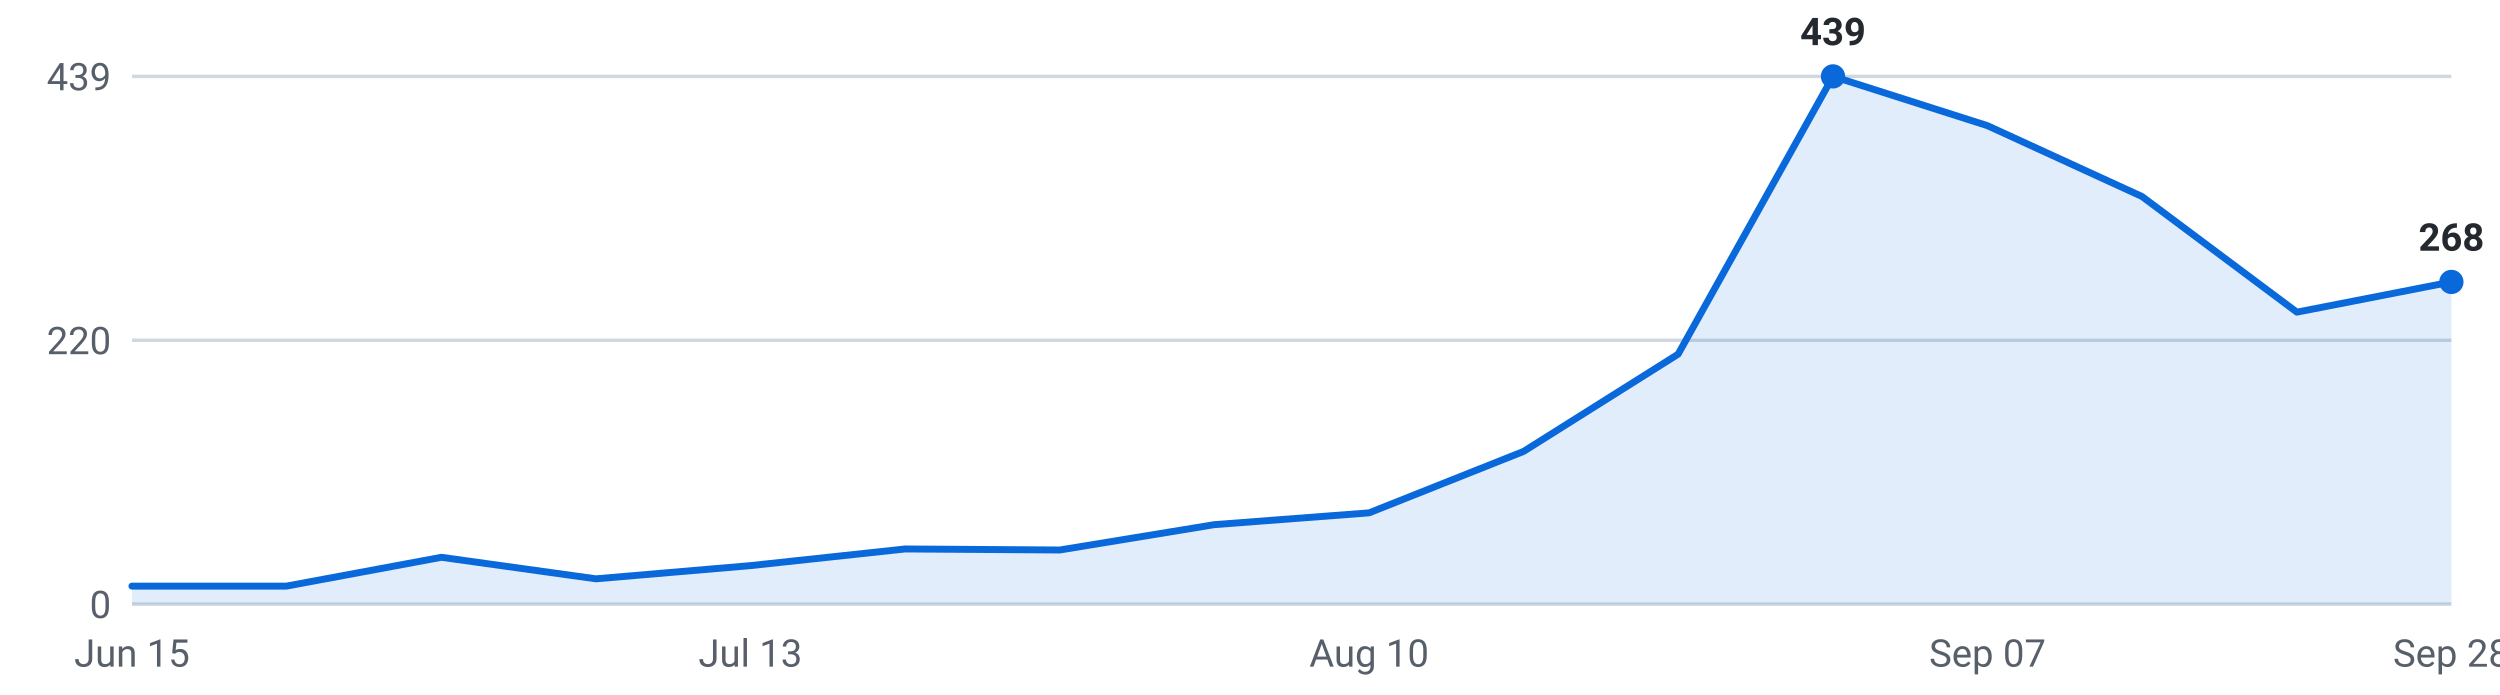
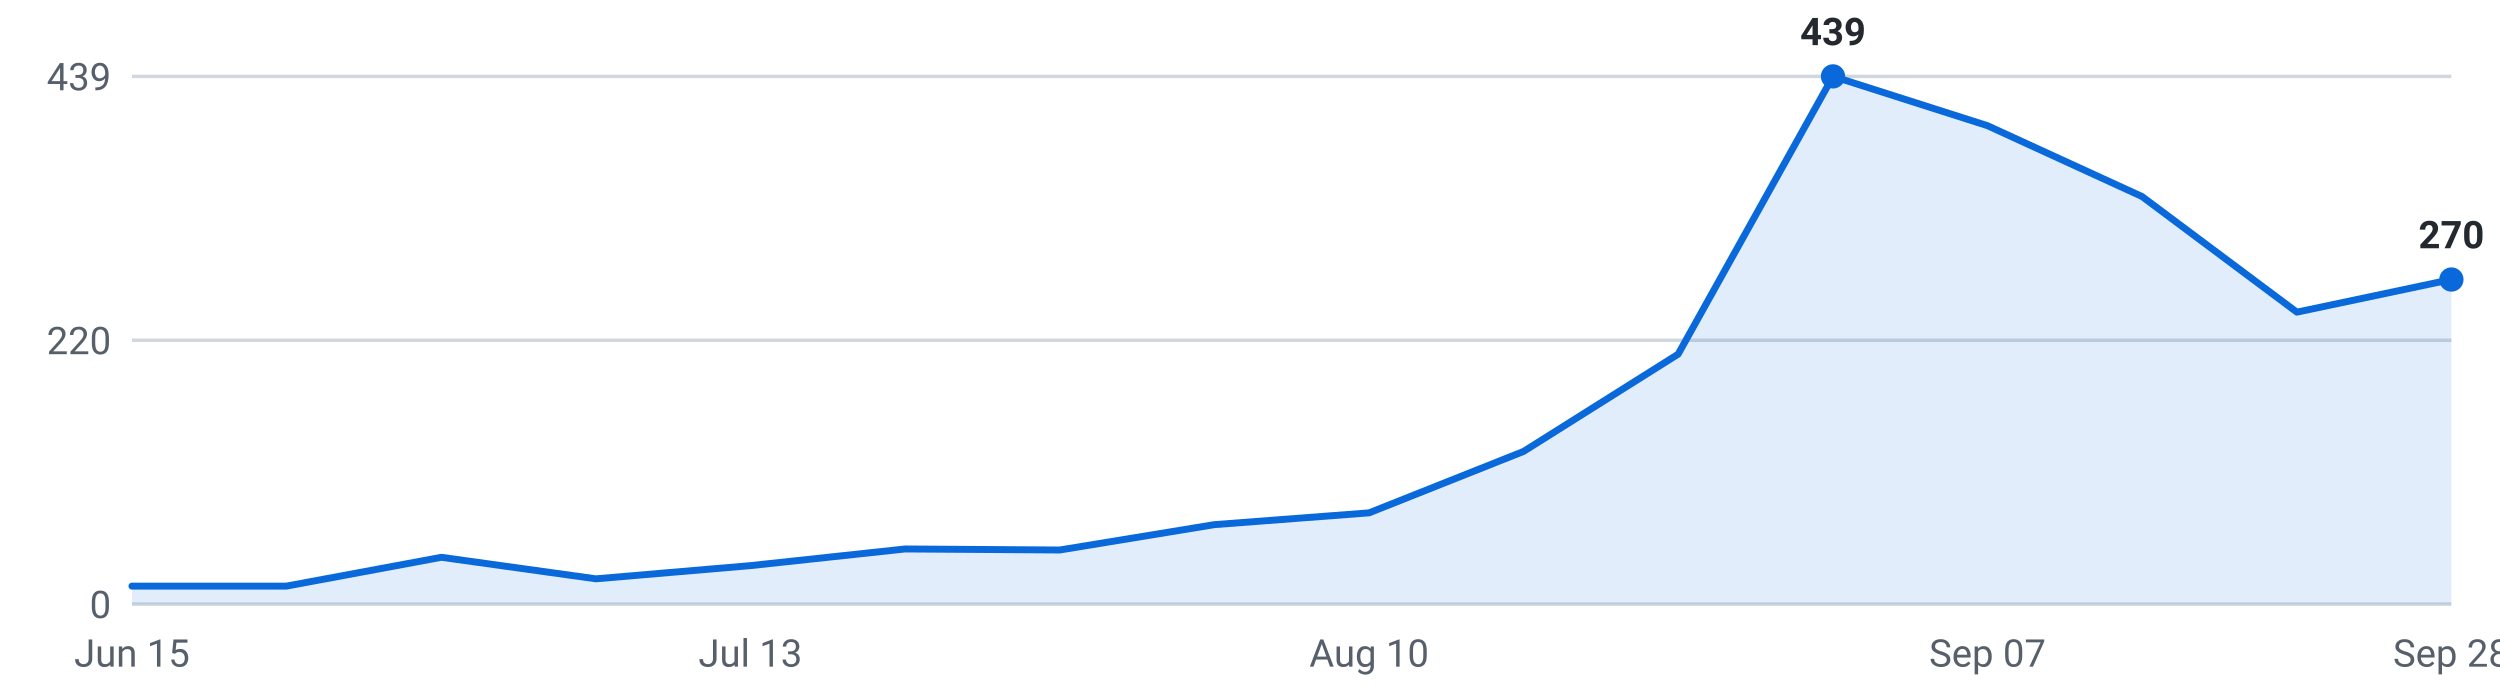
<svg xmlns="http://www.w3.org/2000/svg" viewBox="0 0 720 200" width="720" height="200" role="img" aria-label="Internships posted per week, last 16 weeks">
  <g font-family="-apple-system,Segoe UI,Roboto,sans-serif" font-size="11">
    <line x1="38" y1="174.0" x2="706" y2="174.0" stroke="#d0d7de" stroke-width="1" />
    <text x="32" y="178.0" text-anchor="end" fill="#57606a">0</text>
    <line x1="38" y1="98.0" x2="706" y2="98.0" stroke="#d0d7de" stroke-width="1" />
    <text x="32" y="102.0" text-anchor="end" fill="#57606a">220</text>
    <line x1="38" y1="22.0" x2="706" y2="22.0" stroke="#d0d7de" stroke-width="1" />
    <text x="32" y="26.0" text-anchor="end" fill="#57606a">439</text>
-     <path d="M38.0,174 L38.0,168.8 L82.5,168.8 L127.1,160.5 L171.6,166.7 L216.1,162.9 L260.7,158.1 L305.2,158.4 L349.7,151.1 L394.3,147.7 L438.8,130.0 L483.3,102.0 L527.9,22.0 L572.4,36.2 L616.9,56.6 L661.5,89.9 L706.0,81.2 L706.0,174 Z" fill="#0969da" fill-opacity="0.12" />
-     <polyline points="38.0,168.8 82.5,168.8 127.1,160.5 171.6,166.7 216.1,162.9 260.7,158.1 305.2,158.4 349.7,151.1 394.3,147.7 438.8,130.0 483.3,102.0 527.9,22.0 572.4,36.2 616.9,56.6 661.5,89.9 706.0,81.2" fill="none" stroke="#0969da" stroke-width="2" stroke-linejoin="round" stroke-linecap="round" />
+     <path d="M38.0,174 L38.0,168.8 L82.5,168.8 L127.1,160.5 L171.6,166.7 L216.1,162.9 L260.7,158.1 L305.2,158.4 L349.7,151.1 L394.3,147.7 L438.8,130.0 L483.3,102.0 L527.9,22.0 L572.4,36.2 L616.9,56.6 L661.5,89.9 L706.0,80.5 L706.0,174 Z" fill="#0969da" fill-opacity="0.12" />
+     <polyline points="38.0,168.8 82.5,168.8 127.1,160.5 171.6,166.7 216.1,162.9 260.7,158.1 305.2,158.4 349.7,151.1 394.3,147.7 438.8,130.0 483.3,102.0 527.9,22.0 572.4,36.2 616.9,56.6 661.5,89.9 706.0,80.5" fill="none" stroke="#0969da" stroke-width="2" stroke-linejoin="round" stroke-linecap="round" />
    <circle cx="527.9" cy="22.0" r="3.5" fill="#0969da" />
    <text x="527.9" y="13.0" text-anchor="middle" fill="#24292f" font-weight="600">439</text>
-     <circle cx="706.0" cy="81.2" r="3.5" fill="#0969da" />
-     <text x="706.0" y="72.2" text-anchor="middle" fill="#24292f" font-weight="600">268</text>
+     <circle cx="706.0" cy="80.5" r="3.5" fill="#0969da" />
+     <text x="706.0" y="71.5" text-anchor="middle" fill="#24292f" font-weight="600">270</text>
    <text x="38.0" y="192" text-anchor="middle" fill="#57606a">Jun 15</text>
    <text x="216.1" y="192" text-anchor="middle" fill="#57606a">Jul 13</text>
    <text x="394.3" y="192" text-anchor="middle" fill="#57606a">Aug 10</text>
    <text x="572.4" y="192" text-anchor="middle" fill="#57606a">Sep 07</text>
    <text x="706.0" y="192" text-anchor="middle" fill="#57606a">Sep 28</text>
  </g>
</svg>
